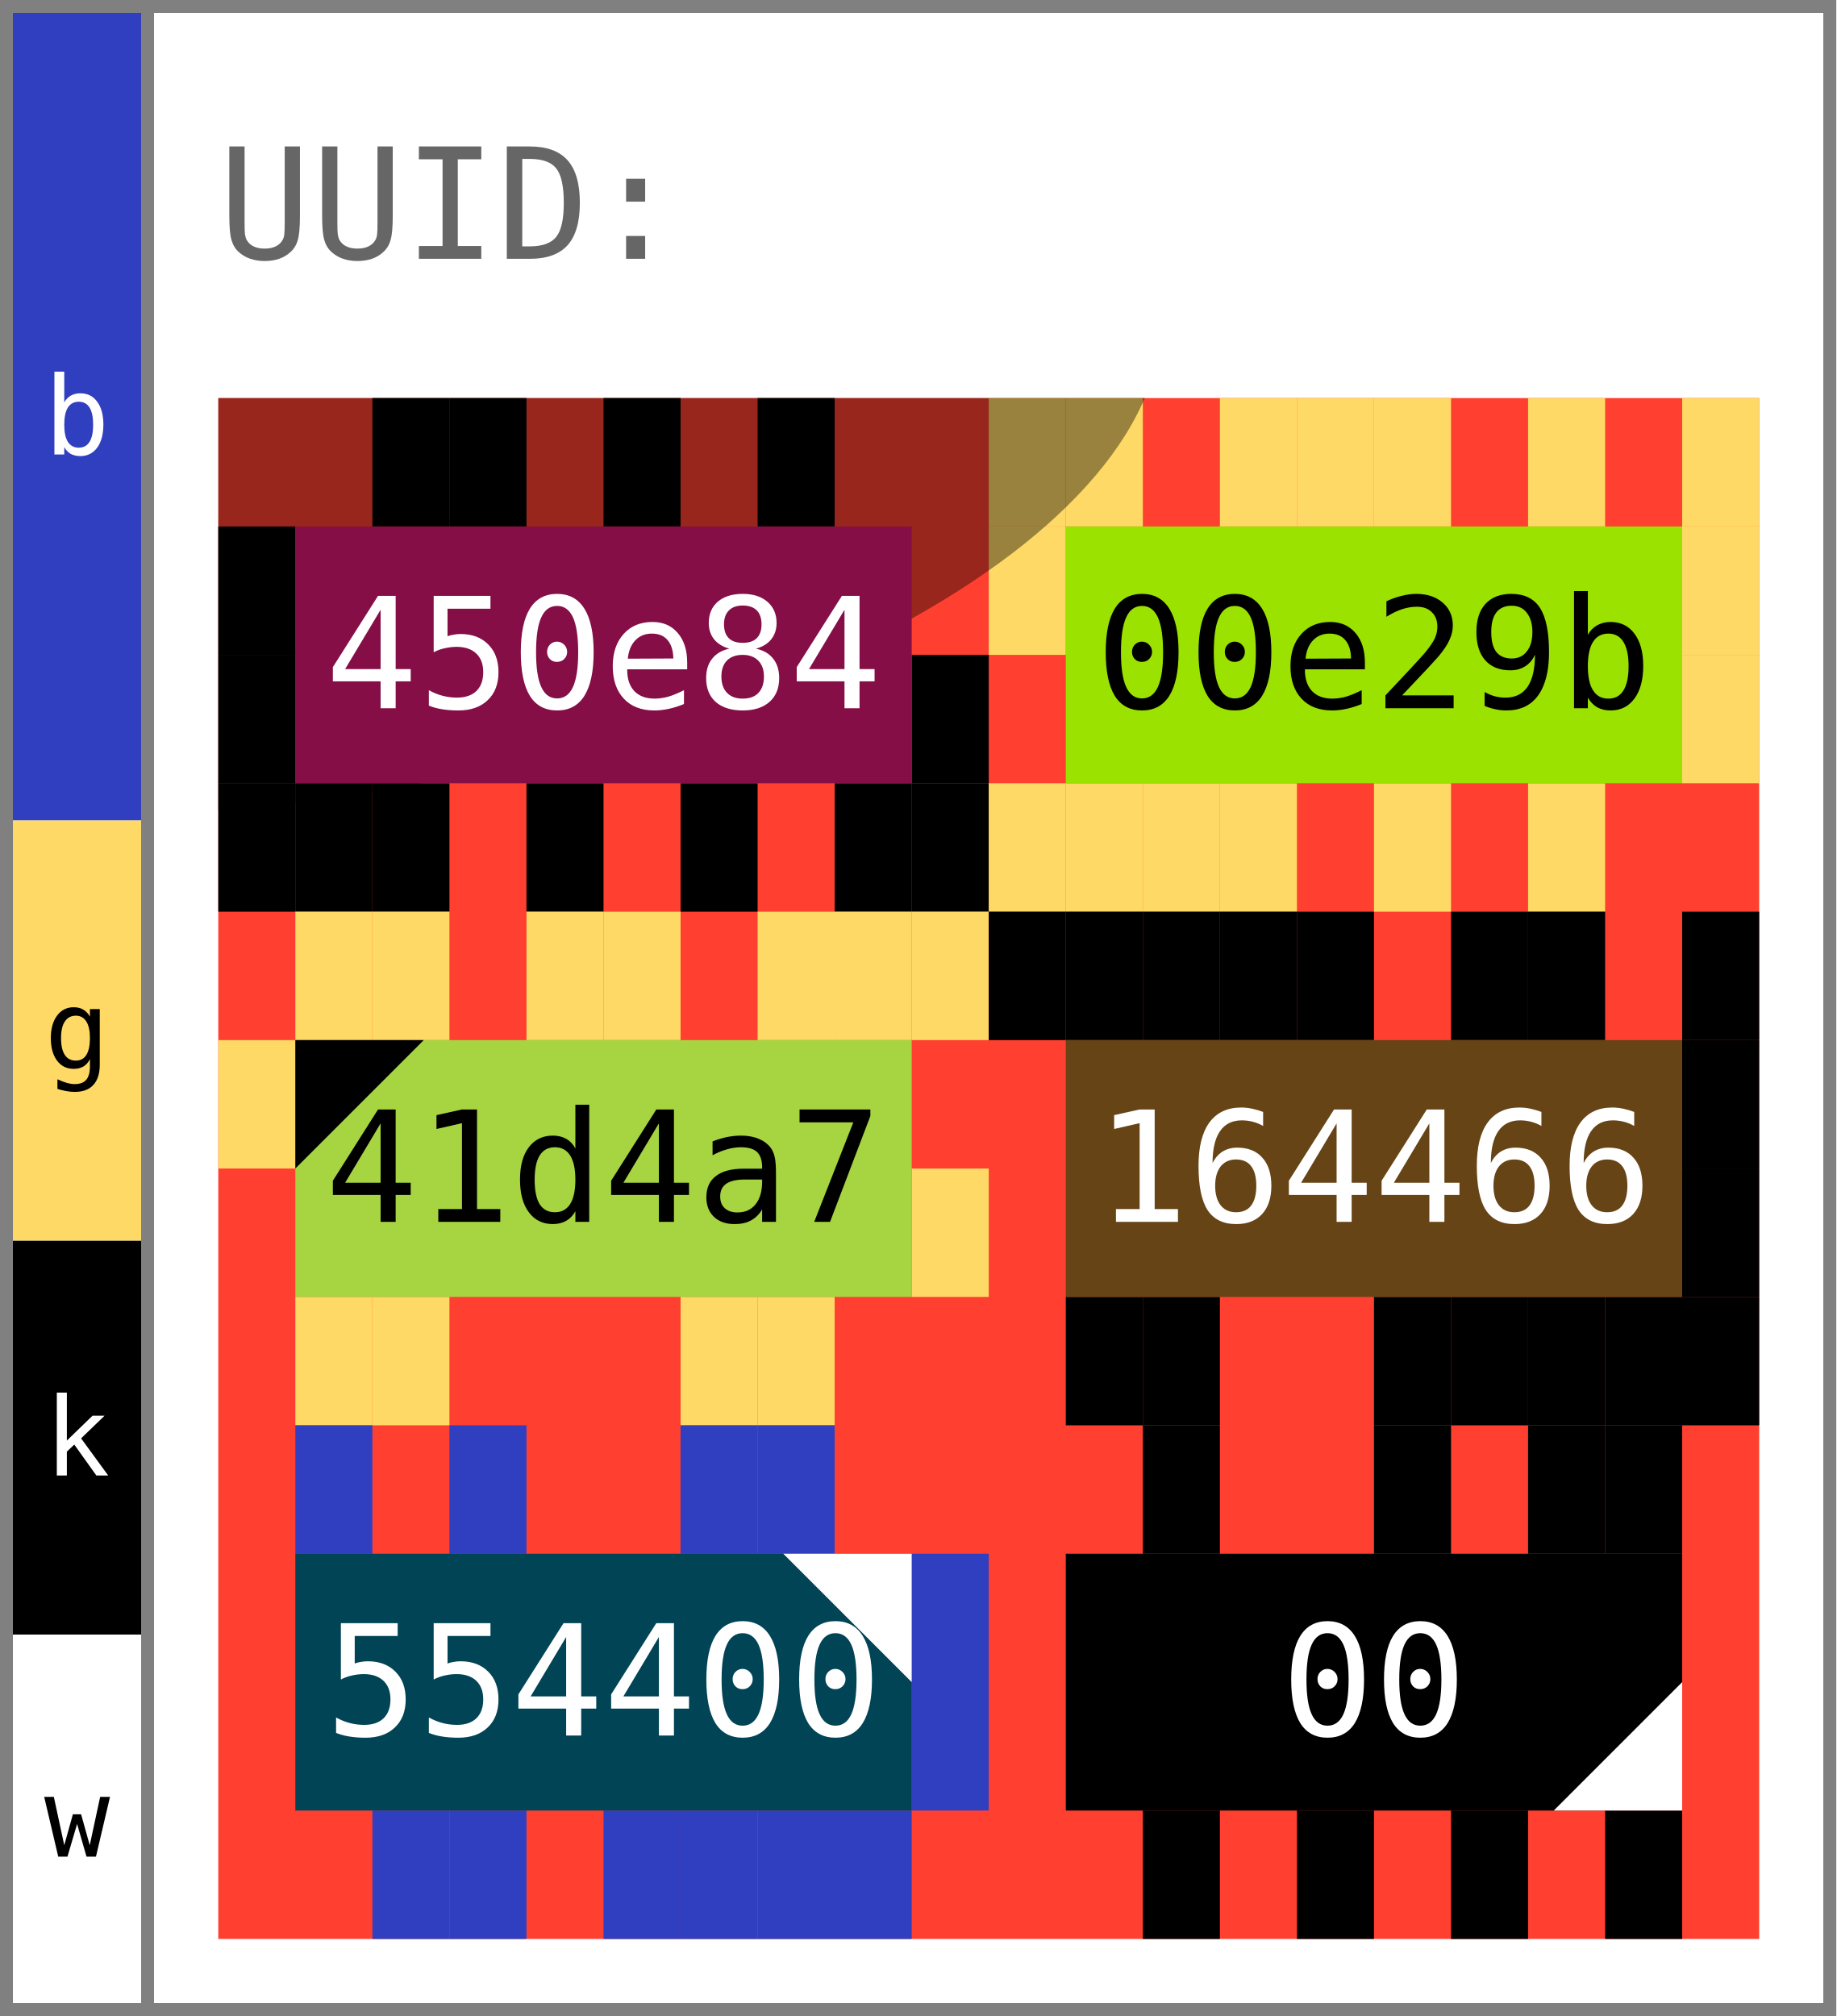
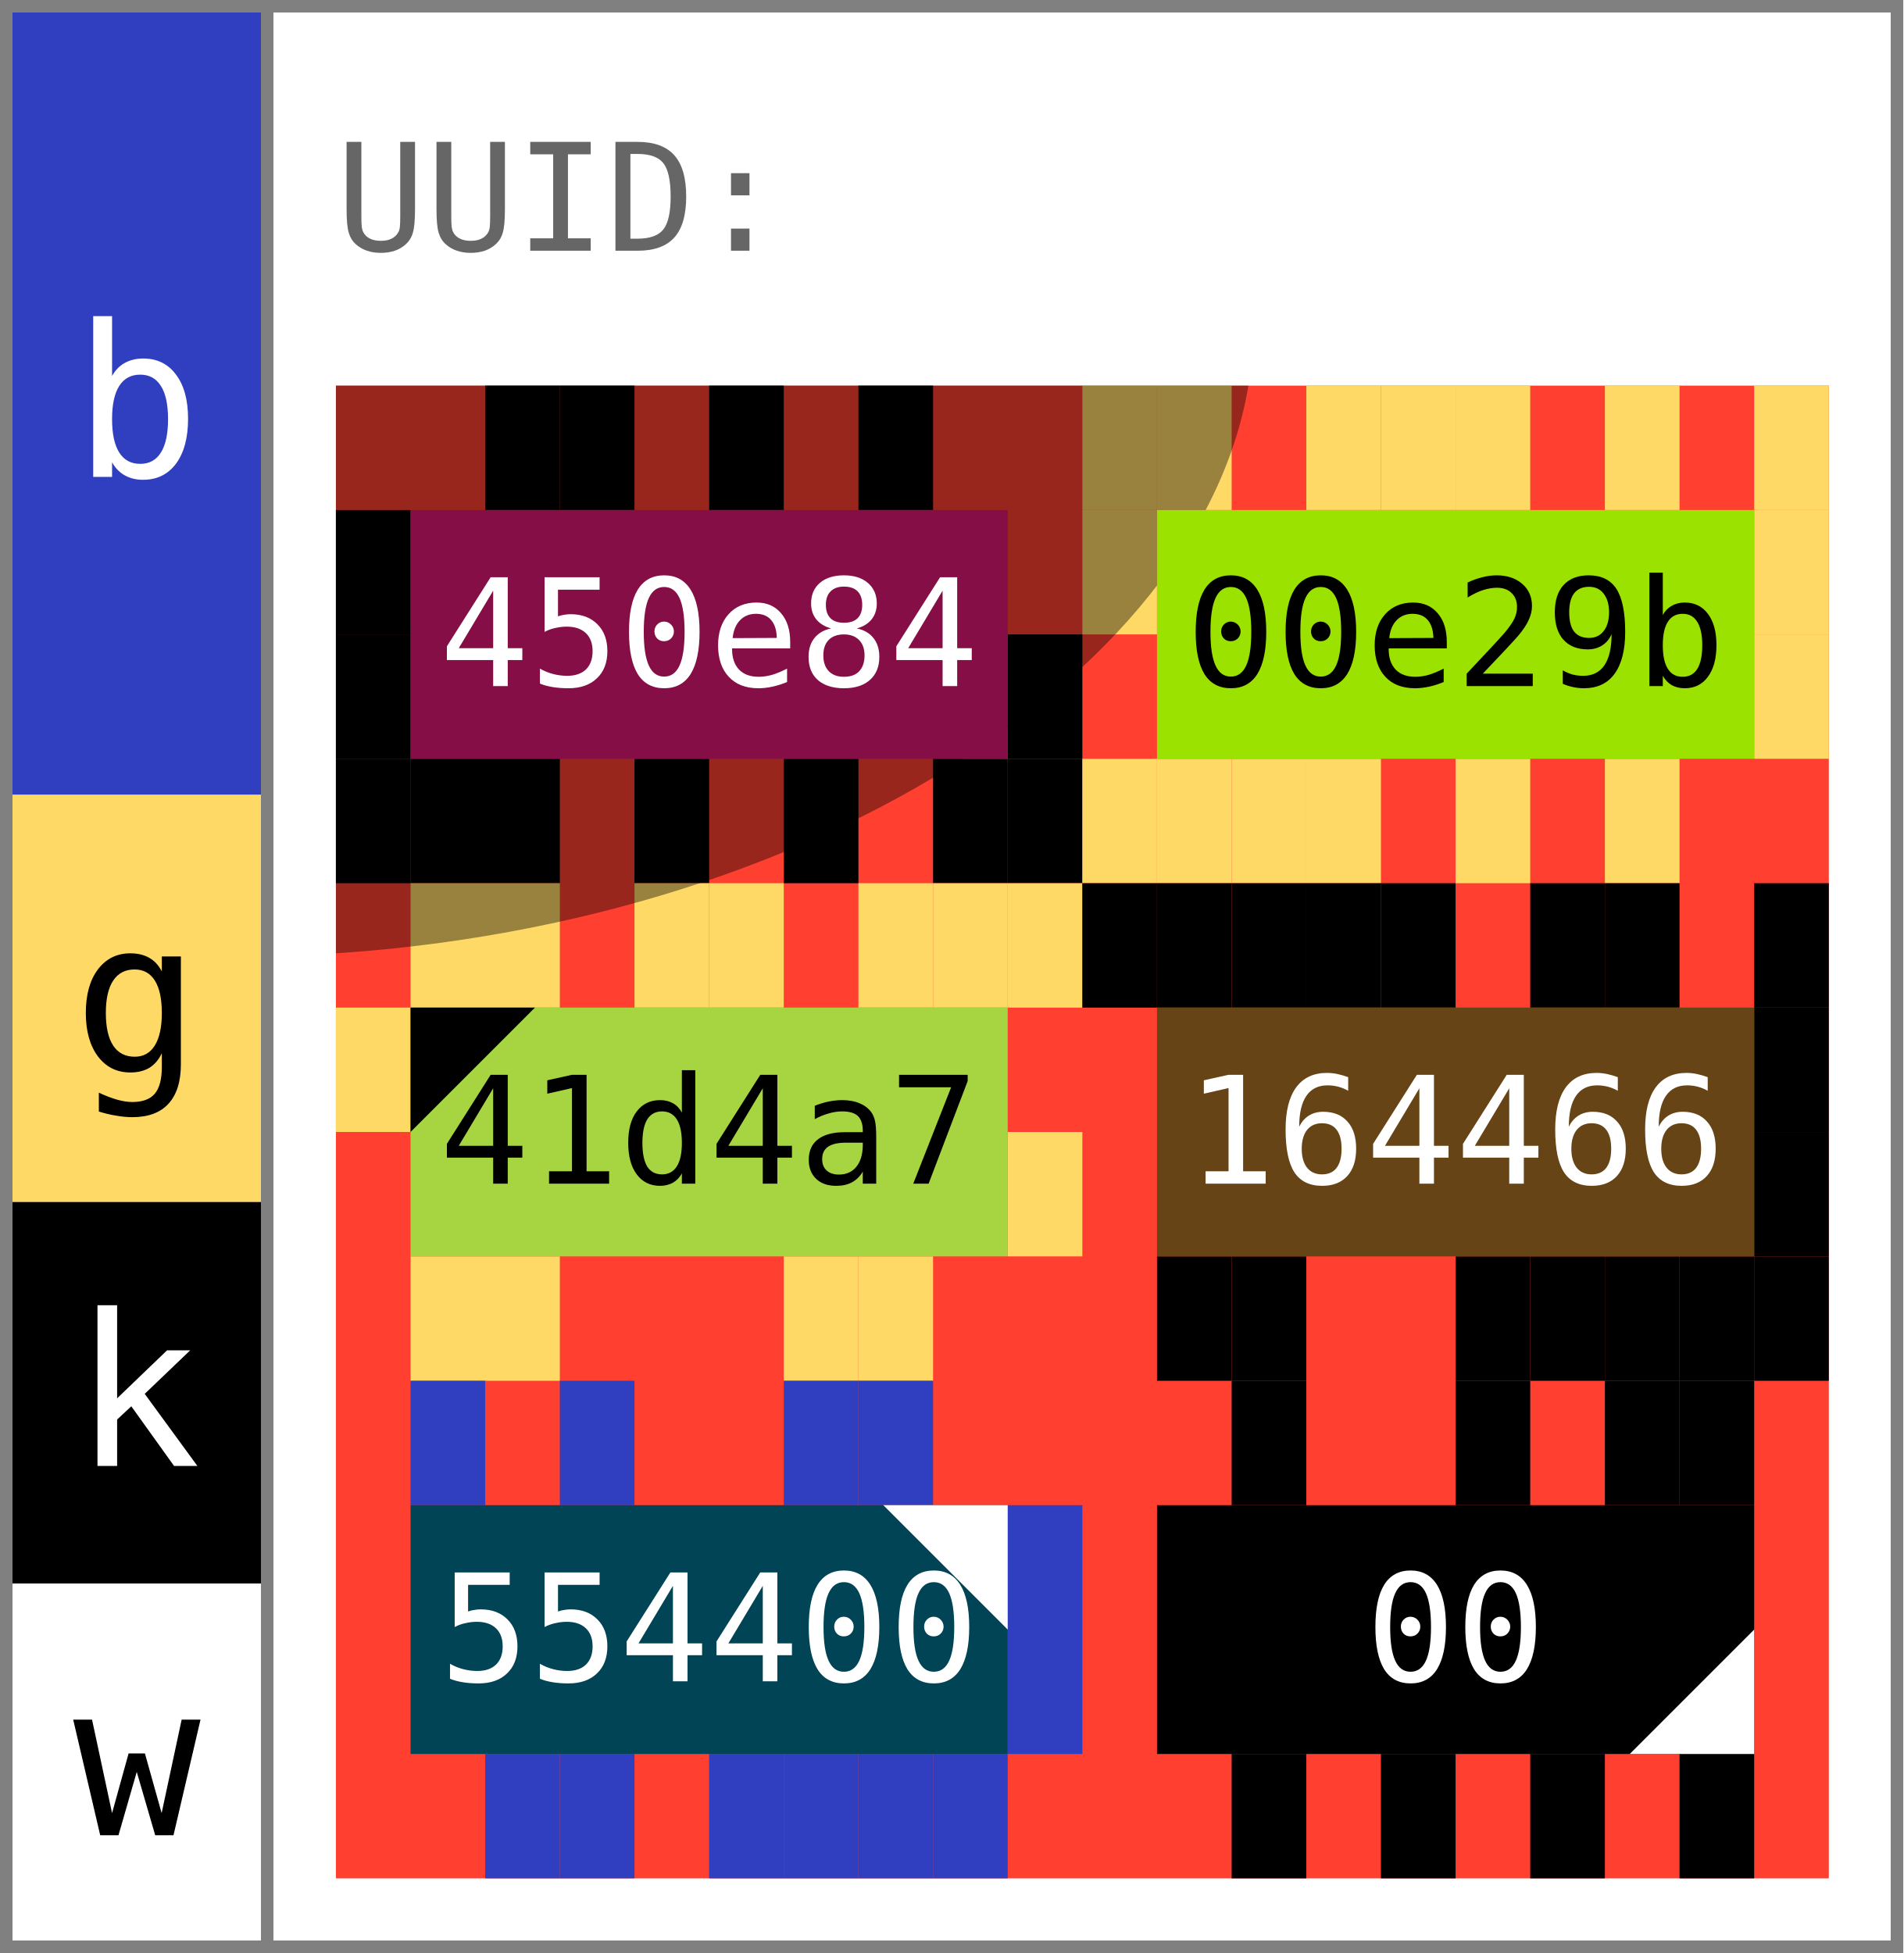
- <svg xmlns="http://www.w3.org/2000/svg" width="143.0" height="157.0" viewBox="0 0 143.0 157.0" data-entviz-version="v5" data-entviz-lib="0.5.0" data-input-bytes="36" data-cols="2" data-rows="3">
+ <svg xmlns="http://www.w3.org/2000/svg" width="153.0" height="157.0" viewBox="0 0 153.0 157.0" data-entviz-version="v6" data-entviz-lib="0.5.0" data-input-bytes="36" data-cols="2" data-rows="3">
  <defs>
    <clipPath id="grid-clip-fab8acbd4ebb98cb-2x3">
-       <rect x="17.0" y="31.0" width="120.0" height="120.0" />
+       <rect x="27.0" y="31.0" width="120.0" height="120.0" />
    </clipPath>
  </defs>
-   <rect x="0" y="0" width="143.0" height="157.0" fill="#ffffff" />
+   <rect x="0" y="0" width="153.0" height="157.0" fill="#ffffff" />
  <g data-channel="grid">
-     <rect x="17.0" y="31.0" width="120.0" height="120.0" fill="#ff3f2f" />
+     <rect x="27.0" y="31.0" width="120.0" height="120.0" fill="#ff3f2f" />
    <g>
-       <rect x="29.0" y="31.0" width="6.0" height="10.0" fill="#000000" />
-       <rect x="35.0" y="31.0" width="6.0" height="10.0" fill="#000000" />
-       <rect x="47.0" y="31.0" width="6.0" height="10.0" fill="#000000" />
-       <rect x="59.0" y="31.0" width="6.0" height="10.0" fill="#000000" />
-       <rect x="71.0" y="51.0" width="6.0" height="10.0" fill="#000000" />
-       <rect x="71.0" y="61.0" width="6.0" height="10.0" fill="#000000" />
-       <rect x="65.0" y="61.0" width="6.0" height="10.0" fill="#000000" />
-       <rect x="53.0" y="61.0" width="6.0" height="10.0" fill="#000000" />
-       <rect x="41.0" y="61.0" width="6.0" height="10.0" fill="#000000" />
-       <rect x="29.0" y="61.0" width="6.0" height="10.0" fill="#000000" />
-       <rect x="23.0" y="61.0" width="6.0" height="10.0" fill="#000000" />
-       <rect x="17.0" y="61.0" width="6.0" height="10.0" fill="#000000" />
-       <rect x="17.0" y="51.0" width="6.0" height="10.0" fill="#000000" />
-       <rect x="17.0" y="41.0" width="6.0" height="10.0" fill="#000000" />
-       <rect x="77.0" y="31.0" width="6.0" height="10.0" fill="#ffd966" />
-       <rect x="83.0" y="31.0" width="6.0" height="10.0" fill="#ffd966" />
-       <rect x="95.0" y="31.0" width="6.0" height="10.0" fill="#ffd966" />
-       <rect x="101.0" y="31.0" width="6.0" height="10.0" fill="#ffd966" />
-       <rect x="107.0" y="31.0" width="6.0" height="10.0" fill="#ffd966" />
-       <rect x="119.0" y="31.0" width="6.0" height="10.0" fill="#ffd966" />
-       <rect x="131.0" y="31.0" width="6.0" height="10.0" fill="#ffd966" />
-       <rect x="131.0" y="41.0" width="6.0" height="10.0" fill="#ffd966" />
-       <rect x="131.0" y="51.0" width="6.0" height="10.0" fill="#ffd966" />
-       <rect x="119.0" y="61.0" width="6.0" height="10.0" fill="#ffd966" />
-       <rect x="107.0" y="61.0" width="6.0" height="10.0" fill="#ffd966" />
-       <rect x="95.0" y="61.0" width="6.0" height="10.0" fill="#ffd966" />
-       <rect x="89.0" y="61.0" width="6.0" height="10.0" fill="#ffd966" />
-       <rect x="83.0" y="61.0" width="6.0" height="10.0" fill="#ffd966" />
-       <rect x="77.0" y="61.0" width="6.0" height="10.0" fill="#ffd966" />
-       <rect x="77.0" y="41.0" width="6.0" height="10.0" fill="#ffd966" />
-       <rect x="23.0" y="71.0" width="6.0" height="10.0" fill="#ffd966" />
-       <rect x="29.0" y="71.0" width="6.0" height="10.0" fill="#ffd966" />
-       <rect x="41.0" y="71.0" width="6.0" height="10.0" fill="#ffd966" />
-       <rect x="47.0" y="71.0" width="6.0" height="10.0" fill="#ffd966" />
-       <rect x="59.0" y="71.0" width="6.0" height="10.0" fill="#ffd966" />
-       <rect x="65.0" y="71.0" width="6.0" height="10.0" fill="#ffd966" />
-       <rect x="71.0" y="71.0" width="6.0" height="10.0" fill="#ffd966" />
-       <rect x="71.0" y="91.0" width="6.0" height="10.0" fill="#ffd966" />
-       <rect x="59.0" y="101.0" width="6.0" height="10.0" fill="#ffd966" />
-       <rect x="53.0" y="101.0" width="6.0" height="10.0" fill="#ffd966" />
-       <rect x="29.0" y="101.0" width="6.0" height="10.0" fill="#ffd966" />
-       <rect x="23.0" y="101.0" width="6.0" height="10.0" fill="#ffd966" />
-       <rect x="17.0" y="81.0" width="6.0" height="10.0" fill="#ffd966" />
-       <rect x="77.0" y="71.0" width="6.0" height="10.0" fill="#000000" />
-       <rect x="83.0" y="71.0" width="6.0" height="10.0" fill="#000000" />
-       <rect x="89.0" y="71.0" width="6.0" height="10.0" fill="#000000" />
-       <rect x="95.0" y="71.0" width="6.0" height="10.0" fill="#000000" />
-       <rect x="101.0" y="71.0" width="6.0" height="10.0" fill="#000000" />
-       <rect x="113.0" y="71.0" width="6.0" height="10.0" fill="#000000" />
-       <rect x="119.0" y="71.0" width="6.0" height="10.0" fill="#000000" />
-       <rect x="131.0" y="71.0" width="6.0" height="10.0" fill="#000000" />
-       <rect x="131.0" y="81.0" width="6.0" height="10.0" fill="#000000" />
-       <rect x="131.0" y="91.0" width="6.0" height="10.0" fill="#000000" />
-       <rect x="131.0" y="101.0" width="6.0" height="10.0" fill="#000000" />
-       <rect x="125.0" y="101.0" width="6.0" height="10.0" fill="#000000" />
-       <rect x="119.0" y="101.0" width="6.0" height="10.0" fill="#000000" />
-       <rect x="113.0" y="101.0" width="6.0" height="10.0" fill="#000000" />
-       <rect x="107.0" y="101.0" width="6.0" height="10.0" fill="#000000" />
-       <rect x="89.0" y="101.0" width="6.0" height="10.0" fill="#000000" />
-       <rect x="83.0" y="101.0" width="6.0" height="10.0" fill="#000000" />
-       <rect x="23.0" y="111.0" width="6.0" height="10.0" fill="#2f3fbf" />
-       <rect x="35.0" y="111.0" width="6.0" height="10.0" fill="#2f3fbf" />
-       <rect x="53.0" y="111.0" width="6.0" height="10.0" fill="#2f3fbf" />
-       <rect x="59.0" y="111.0" width="6.0" height="10.0" fill="#2f3fbf" />
-       <rect x="71.0" y="121.0" width="6.0" height="10.0" fill="#2f3fbf" />
-       <rect x="71.0" y="131.0" width="6.0" height="10.0" fill="#2f3fbf" />
-       <rect x="65.0" y="141.0" width="6.0" height="10.0" fill="#2f3fbf" />
-       <rect x="59.0" y="141.0" width="6.0" height="10.0" fill="#2f3fbf" />
-       <rect x="53.0" y="141.0" width="6.0" height="10.0" fill="#2f3fbf" />
-       <rect x="47.0" y="141.0" width="6.0" height="10.0" fill="#2f3fbf" />
-       <rect x="35.0" y="141.0" width="6.0" height="10.0" fill="#2f3fbf" />
-       <rect x="29.0" y="141.0" width="6.0" height="10.0" fill="#2f3fbf" />
-       <rect x="89.0" y="111.0" width="6.0" height="10.0" fill="#000000" />
-       <rect x="107.0" y="111.0" width="6.0" height="10.0" fill="#000000" />
-       <rect x="119.0" y="111.0" width="6.0" height="10.0" fill="#000000" />
-       <rect x="125.0" y="111.0" width="6.0" height="10.0" fill="#000000" />
-       <rect x="125.0" y="141.0" width="6.0" height="10.0" fill="#000000" />
-       <rect x="113.0" y="141.0" width="6.0" height="10.0" fill="#000000" />
-       <rect x="101.0" y="141.0" width="6.0" height="10.0" fill="#000000" />
-       <rect x="89.0" y="141.0" width="6.0" height="10.0" fill="#000000" />
+       <rect x="39.0" y="31.0" width="6.0" height="10.0" fill="#000000" />
+       <rect x="45.0" y="31.0" width="6.0" height="10.0" fill="#000000" />
+       <rect x="57.0" y="31.0" width="6.0" height="10.0" fill="#000000" />
+       <rect x="69.0" y="31.0" width="6.0" height="10.0" fill="#000000" />
+       <rect x="81.0" y="51.0" width="6.0" height="10.0" fill="#000000" />
+       <rect x="81.0" y="61.0" width="6.0" height="10.0" fill="#000000" />
+       <rect x="75.0" y="61.0" width="6.0" height="10.0" fill="#000000" />
+       <rect x="63.0" y="61.0" width="6.0" height="10.0" fill="#000000" />
+       <rect x="51.0" y="61.0" width="6.0" height="10.0" fill="#000000" />
+       <rect x="39.0" y="61.0" width="6.0" height="10.0" fill="#000000" />
+       <rect x="33.0" y="61.0" width="6.0" height="10.0" fill="#000000" />
+       <rect x="27.0" y="61.0" width="6.0" height="10.0" fill="#000000" />
+       <rect x="27.0" y="51.0" width="6.0" height="10.0" fill="#000000" />
+       <rect x="27.0" y="41.0" width="6.0" height="10.0" fill="#000000" />
+       <rect x="87.0" y="31.0" width="6.0" height="10.0" fill="#ffd966" />
+       <rect x="93.0" y="31.0" width="6.0" height="10.0" fill="#ffd966" />
+       <rect x="105.0" y="31.0" width="6.0" height="10.0" fill="#ffd966" />
+       <rect x="111.0" y="31.0" width="6.0" height="10.0" fill="#ffd966" />
+       <rect x="117.0" y="31.0" width="6.0" height="10.0" fill="#ffd966" />
+       <rect x="129.0" y="31.0" width="6.0" height="10.0" fill="#ffd966" />
+       <rect x="141.0" y="31.0" width="6.0" height="10.0" fill="#ffd966" />
+       <rect x="141.0" y="41.0" width="6.0" height="10.0" fill="#ffd966" />
+       <rect x="141.0" y="51.0" width="6.0" height="10.0" fill="#ffd966" />
+       <rect x="129.0" y="61.0" width="6.0" height="10.0" fill="#ffd966" />
+       <rect x="117.0" y="61.0" width="6.0" height="10.0" fill="#ffd966" />
+       <rect x="105.0" y="61.0" width="6.0" height="10.0" fill="#ffd966" />
+       <rect x="99.0" y="61.0" width="6.0" height="10.0" fill="#ffd966" />
+       <rect x="93.0" y="61.0" width="6.0" height="10.0" fill="#ffd966" />
+       <rect x="87.0" y="61.0" width="6.0" height="10.0" fill="#ffd966" />
+       <rect x="87.0" y="41.0" width="6.0" height="10.0" fill="#ffd966" />
+       <rect x="33.0" y="71.0" width="6.0" height="10.0" fill="#ffd966" />
+       <rect x="39.0" y="71.0" width="6.0" height="10.0" fill="#ffd966" />
+       <rect x="51.0" y="71.0" width="6.0" height="10.0" fill="#ffd966" />
+       <rect x="57.0" y="71.0" width="6.0" height="10.0" fill="#ffd966" />
+       <rect x="69.0" y="71.0" width="6.0" height="10.0" fill="#ffd966" />
+       <rect x="75.0" y="71.0" width="6.0" height="10.0" fill="#ffd966" />
+       <rect x="81.0" y="71.0" width="6.0" height="10.0" fill="#ffd966" />
+       <rect x="81.0" y="91.0" width="6.0" height="10.0" fill="#ffd966" />
+       <rect x="69.0" y="101.0" width="6.0" height="10.0" fill="#ffd966" />
+       <rect x="63.0" y="101.0" width="6.0" height="10.0" fill="#ffd966" />
+       <rect x="39.0" y="101.0" width="6.0" height="10.0" fill="#ffd966" />
+       <rect x="33.0" y="101.0" width="6.0" height="10.0" fill="#ffd966" />
+       <rect x="27.0" y="81.0" width="6.0" height="10.0" fill="#ffd966" />
+       <rect x="87.0" y="71.0" width="6.0" height="10.0" fill="#000000" />
+       <rect x="93.0" y="71.0" width="6.0" height="10.0" fill="#000000" />
+       <rect x="99.0" y="71.0" width="6.0" height="10.0" fill="#000000" />
+       <rect x="105.0" y="71.0" width="6.0" height="10.0" fill="#000000" />
+       <rect x="111.0" y="71.0" width="6.0" height="10.0" fill="#000000" />
+       <rect x="123.0" y="71.0" width="6.0" height="10.0" fill="#000000" />
+       <rect x="129.0" y="71.0" width="6.0" height="10.0" fill="#000000" />
+       <rect x="141.0" y="71.0" width="6.0" height="10.0" fill="#000000" />
+       <rect x="141.0" y="81.0" width="6.0" height="10.0" fill="#000000" />
+       <rect x="141.0" y="91.0" width="6.0" height="10.0" fill="#000000" />
+       <rect x="141.0" y="101.0" width="6.0" height="10.0" fill="#000000" />
+       <rect x="135.0" y="101.0" width="6.0" height="10.0" fill="#000000" />
+       <rect x="129.0" y="101.0" width="6.0" height="10.0" fill="#000000" />
+       <rect x="123.0" y="101.0" width="6.0" height="10.0" fill="#000000" />
+       <rect x="117.0" y="101.0" width="6.0" height="10.0" fill="#000000" />
+       <rect x="99.0" y="101.0" width="6.0" height="10.0" fill="#000000" />
+       <rect x="93.0" y="101.0" width="6.0" height="10.0" fill="#000000" />
+       <rect x="33.0" y="111.0" width="6.0" height="10.0" fill="#2f3fbf" />
+       <rect x="45.0" y="111.0" width="6.0" height="10.0" fill="#2f3fbf" />
+       <rect x="63.0" y="111.0" width="6.0" height="10.0" fill="#2f3fbf" />
+       <rect x="69.0" y="111.0" width="6.0" height="10.0" fill="#2f3fbf" />
+       <rect x="81.0" y="121.0" width="6.0" height="10.0" fill="#2f3fbf" />
+       <rect x="81.0" y="131.0" width="6.0" height="10.0" fill="#2f3fbf" />
+       <rect x="75.0" y="141.0" width="6.0" height="10.0" fill="#2f3fbf" />
+       <rect x="69.0" y="141.0" width="6.0" height="10.0" fill="#2f3fbf" />
+       <rect x="63.0" y="141.0" width="6.0" height="10.0" fill="#2f3fbf" />
+       <rect x="57.0" y="141.0" width="6.0" height="10.0" fill="#2f3fbf" />
+       <rect x="45.0" y="141.0" width="6.0" height="10.0" fill="#2f3fbf" />
+       <rect x="39.0" y="141.0" width="6.0" height="10.0" fill="#2f3fbf" />
+       <rect x="99.0" y="111.0" width="6.0" height="10.0" fill="#000000" />
+       <rect x="117.0" y="111.0" width="6.0" height="10.0" fill="#000000" />
+       <rect x="129.0" y="111.0" width="6.0" height="10.0" fill="#000000" />
+       <rect x="135.0" y="111.0" width="6.0" height="10.0" fill="#000000" />
+       <rect x="135.0" y="141.0" width="6.0" height="10.0" fill="#000000" />
+       <rect x="123.0" y="141.0" width="6.0" height="10.0" fill="#000000" />
+       <rect x="111.0" y="141.0" width="6.0" height="10.0" fill="#000000" />
+       <rect x="99.0" y="141.0" width="6.0" height="10.0" fill="#000000" />
    </g>
-     <g clip-path="url(#grid-clip-fab8acbd4ebb98cb-2x3)" data-channel="ellipse" data-ellipse-anchor-x="17.0" data-ellipse-anchor-y="31.0" data-ellipse-rx="31.960750331302854" data-ellipse-ry="73.82337649086284" data-ellipse-rotation-deg="84.0">
-       <ellipse cx="17.0" cy="31.0" rx="31.961" ry="73.823" transform="rotate(84.0 17.0 31.0)" fill="#000000" fill-opacity="0.4" />
+     <g clip-path="url(#grid-clip-fab8acbd4ebb98cb-2x3)" data-channel="ellipse" data-ellipse-anchor-x="27.0" data-ellipse-anchor-y="31.0" data-ellipse-rx="45.48110816591874" data-ellipse-ry="73.99165358336032" data-ellipse-rotation-deg="84.0">
+       <ellipse cx="27.0" cy="31.0" rx="45.481" ry="73.992" transform="rotate(84.0 27.0 31.0)" fill="#000000" fill-opacity="0.4" />
    </g>
    <g>
      <g data-channel="cell" data-cell-index="0" data-cell-row="0" data-cell-col="0">
-         <rect x="23.0" y="41.0" width="48.0" height="20.0" fill="#840e45" />
-         <text x="47.0" y="51.0" fill="#ffffff" style="font-family: &quot;DejaVu Sans Mono&quot;, &quot;Consolas&quot;, &quot;Menlo&quot;, &quot;Liberation Mono&quot;, monospace; font-size: 12.0px;" text-anchor="middle" dominant-baseline="central">450e84</text>
+         <rect x="33.0" y="41.0" width="48.0" height="20.0" fill="#840e45" />
+         <text x="57.0" y="51.0" fill="#ffffff" style="font-family: &quot;JetBrains Mono&quot;, &quot;Menlo&quot;, &quot;Consolas&quot;, &quot;DejaVu Sans Mono&quot;, &quot;Liberation Mono&quot;, &quot;Roboto Mono&quot;, &quot;Noto Sans Mono&quot;, monospace; font-size: 12.0px;" text-anchor="middle" dominant-baseline="central">450e84</text>
      </g>
      <g data-channel="cell" data-cell-index="1" data-cell-row="0" data-cell-col="1">
-         <rect x="83.0" y="41.0" width="48.0" height="20.0" fill="#9be200" />
-         <text x="107.0" y="51.0" fill="#000000" style="font-family: &quot;DejaVu Sans Mono&quot;, &quot;Consolas&quot;, &quot;Menlo&quot;, &quot;Liberation Mono&quot;, monospace; font-size: 12.0px;" text-anchor="middle" dominant-baseline="central">00e29b</text>
+         <rect x="93.0" y="41.0" width="48.0" height="20.0" fill="#9be200" />
+         <text x="117.0" y="51.0" fill="#000000" style="font-family: &quot;JetBrains Mono&quot;, &quot;Menlo&quot;, &quot;Consolas&quot;, &quot;DejaVu Sans Mono&quot;, &quot;Liberation Mono&quot;, &quot;Roboto Mono&quot;, &quot;Noto Sans Mono&quot;, monospace; font-size: 12.0px;" text-anchor="middle" dominant-baseline="central">00e29b</text>
      </g>
      <g data-channel="cell" data-cell-index="2" data-cell-row="1" data-cell-col="0" data-cell-quartile="1">
-         <rect x="23.0" y="81.0" width="48.0" height="20.0" fill="#a7d441" />
-         <text x="47.0" y="91.0" fill="#000000" style="font-family: &quot;DejaVu Sans Mono&quot;, &quot;Consolas&quot;, &quot;Menlo&quot;, &quot;Liberation Mono&quot;, monospace; font-size: 12.0px;" text-anchor="middle" dominant-baseline="central">41d4a7</text>
-         <polygon points="23.0,81.0 33.0,81.0 23.0,91.0" fill="#000000" />
+         <rect x="33.0" y="81.0" width="48.0" height="20.0" fill="#a7d441" />
+         <text x="57.0" y="91.0" fill="#000000" style="font-family: &quot;JetBrains Mono&quot;, &quot;Menlo&quot;, &quot;Consolas&quot;, &quot;DejaVu Sans Mono&quot;, &quot;Liberation Mono&quot;, &quot;Roboto Mono&quot;, &quot;Noto Sans Mono&quot;, monospace; font-size: 12.0px;" text-anchor="middle" dominant-baseline="central">41d4a7</text>
+         <polygon points="33.0,81.0 43.0,81.0 33.0,91.0" fill="#000000" />
      </g>
      <g data-channel="cell" data-cell-index="3" data-cell-row="1" data-cell-col="1">
-         <rect x="83.0" y="81.0" width="48.0" height="20.0" fill="#664416" />
-         <text x="107.0" y="91.0" fill="#ffffff" style="font-family: &quot;DejaVu Sans Mono&quot;, &quot;Consolas&quot;, &quot;Menlo&quot;, &quot;Liberation Mono&quot;, monospace; font-size: 12.0px;" text-anchor="middle" dominant-baseline="central">164466</text>
+         <rect x="93.0" y="81.0" width="48.0" height="20.0" fill="#664416" />
+         <text x="117.0" y="91.0" fill="#ffffff" style="font-family: &quot;JetBrains Mono&quot;, &quot;Menlo&quot;, &quot;Consolas&quot;, &quot;DejaVu Sans Mono&quot;, &quot;Liberation Mono&quot;, &quot;Roboto Mono&quot;, &quot;Noto Sans Mono&quot;, monospace; font-size: 12.0px;" text-anchor="middle" dominant-baseline="central">164466</text>
      </g>
      <g data-channel="cell" data-cell-index="4" data-cell-row="2" data-cell-col="0" data-cell-quartile="2">
-         <rect x="23.0" y="121.0" width="48.0" height="20.0" fill="#004455" />
-         <text x="47.0" y="131.0" fill="#ffffff" style="font-family: &quot;DejaVu Sans Mono&quot;, &quot;Consolas&quot;, &quot;Menlo&quot;, &quot;Liberation Mono&quot;, monospace; font-size: 12.0px;" text-anchor="middle" dominant-baseline="central">554400</text>
-         <polygon points="71.0,121.0 61.0,121.0 71.0,131.0" fill="#ffffff" />
+         <rect x="33.0" y="121.0" width="48.0" height="20.0" fill="#004455" />
+         <text x="57.0" y="131.0" fill="#ffffff" style="font-family: &quot;JetBrains Mono&quot;, &quot;Menlo&quot;, &quot;Consolas&quot;, &quot;DejaVu Sans Mono&quot;, &quot;Liberation Mono&quot;, &quot;Roboto Mono&quot;, &quot;Noto Sans Mono&quot;, monospace; font-size: 12.0px;" text-anchor="middle" dominant-baseline="central">554400</text>
+         <polygon points="81.0,121.0 71.0,121.0 81.0,131.0" fill="#ffffff" />
      </g>
      <g data-channel="cell" data-cell-index="5" data-cell-row="2" data-cell-col="1" data-cell-quartile="3">
-         <rect x="83.0" y="121.0" width="48.0" height="20.0" fill="#000000" />
-         <text x="107.0" y="131.0" fill="#ffffff" style="font-family: &quot;DejaVu Sans Mono&quot;, &quot;Consolas&quot;, &quot;Menlo&quot;, &quot;Liberation Mono&quot;, monospace; font-size: 12.0px;" text-anchor="middle" dominant-baseline="central">00</text>
-         <polygon points="131.0,141.0 131.0,131.0 121.0,141.0" fill="#ffffff" />
+         <rect x="93.0" y="121.0" width="48.0" height="20.0" fill="#000000" />
+         <text x="117.0" y="131.0" fill="#ffffff" style="font-family: &quot;JetBrains Mono&quot;, &quot;Menlo&quot;, &quot;Consolas&quot;, &quot;DejaVu Sans Mono&quot;, &quot;Liberation Mono&quot;, &quot;Roboto Mono&quot;, &quot;Noto Sans Mono&quot;, monospace; font-size: 12.0px;" text-anchor="middle" dominant-baseline="central">00</text>
+         <polygon points="141.0,141.0 141.0,131.0 131.0,141.0" fill="#ffffff" />
      </g>
    </g>
  </g>
  <g data-channel="color-bar">
    <g data-color-bar-rank="0" data-color-bar-band="B">
-       <rect x="1" y="1" width="10.0" height="62.899" fill="#2f3fbf" />
-       <text x="6.0" y="32.45" fill="#ffffff" style="font-family: &quot;DejaVu Sans Mono&quot;, &quot;Consolas&quot;, &quot;Menlo&quot;, &quot;Liberation Mono&quot;, monospace; font-size: 8.5px;" text-anchor="middle" dominant-baseline="central" data-color-bar-letter="true">b</text>
+       <rect x="1" y="1" width="20.0" height="62.899" fill="#2f3fbf" />
+       <text x="11.0" y="32.45" fill="#ffffff" style="font-family: &quot;JetBrains Mono&quot;, &quot;Menlo&quot;, &quot;Consolas&quot;, &quot;DejaVu Sans Mono&quot;, &quot;Liberation Mono&quot;, &quot;Roboto Mono&quot;, &quot;Noto Sans Mono&quot;, monospace; font-size: 17.0px;" text-anchor="middle" dominant-baseline="central" data-color-bar-letter="true">b</text>
    </g>
    <g data-color-bar-rank="1" data-color-bar-band="G">
-       <rect x="1" y="63.899" width="10.0" height="32.728" fill="#ffd966" />
-       <text x="6.0" y="80.264" fill="#000000" style="font-family: &quot;DejaVu Sans Mono&quot;, &quot;Consolas&quot;, &quot;Menlo&quot;, &quot;Liberation Mono&quot;, monospace; font-size: 8.5px;" text-anchor="middle" dominant-baseline="central" data-color-bar-letter="true">g</text>
+       <rect x="1" y="63.899" width="20.0" height="32.728" fill="#ffd966" />
+       <text x="11.0" y="80.264" fill="#000000" style="font-family: &quot;JetBrains Mono&quot;, &quot;Menlo&quot;, &quot;Consolas&quot;, &quot;DejaVu Sans Mono&quot;, &quot;Liberation Mono&quot;, &quot;Roboto Mono&quot;, &quot;Noto Sans Mono&quot;, monospace; font-size: 17.0px;" text-anchor="middle" dominant-baseline="central" data-color-bar-letter="true">g</text>
    </g>
    <g data-color-bar-rank="2" data-color-bar-band="K">
-       <rect x="1" y="96.628" width="10.0" height="30.667" fill="#000000" />
-       <text x="6.0" y="111.961" fill="#ffffff" style="font-family: &quot;DejaVu Sans Mono&quot;, &quot;Consolas&quot;, &quot;Menlo&quot;, &quot;Liberation Mono&quot;, monospace; font-size: 8.5px;" text-anchor="middle" dominant-baseline="central" data-color-bar-letter="true">k</text>
+       <rect x="1" y="96.628" width="20.0" height="30.667" fill="#000000" />
+       <text x="11.0" y="111.961" fill="#ffffff" style="font-family: &quot;JetBrains Mono&quot;, &quot;Menlo&quot;, &quot;Consolas&quot;, &quot;DejaVu Sans Mono&quot;, &quot;Liberation Mono&quot;, &quot;Roboto Mono&quot;, &quot;Noto Sans Mono&quot;, monospace; font-size: 17.0px;" text-anchor="middle" dominant-baseline="central" data-color-bar-letter="true">k</text>
    </g>
    <g data-color-bar-rank="3" data-color-bar-band="W">
-       <rect x="1" y="127.295" width="10.0" height="28.705" fill="#ffffff" />
-       <text x="6.0" y="141.647" fill="#000000" style="font-family: &quot;DejaVu Sans Mono&quot;, &quot;Consolas&quot;, &quot;Menlo&quot;, &quot;Liberation Mono&quot;, monospace; font-size: 8.5px;" text-anchor="middle" dominant-baseline="central" data-color-bar-letter="true">w</text>
+       <rect x="1" y="127.295" width="20.0" height="28.705" fill="#ffffff" />
+       <text x="11.0" y="141.647" fill="#000000" style="font-family: &quot;JetBrains Mono&quot;, &quot;Menlo&quot;, &quot;Consolas&quot;, &quot;DejaVu Sans Mono&quot;, &quot;Liberation Mono&quot;, &quot;Roboto Mono&quot;, &quot;Noto Sans Mono&quot;, monospace; font-size: 17.0px;" text-anchor="middle" dominant-baseline="central" data-color-bar-letter="true">w</text>
    </g>
  </g>
  <g data-channel="label-top">
-     <text x="17.0" y="16.0" fill="#666666" style="font-family: &quot;DejaVu Sans Mono&quot;, &quot;Consolas&quot;, &quot;Menlo&quot;, &quot;Liberation Mono&quot;, monospace; font-size: 12.0px;" dominant-baseline="central">UUID:</text>
+     <text x="27.0" y="16.0" fill="#666666" style="font-family: &quot;JetBrains Mono&quot;, &quot;Menlo&quot;, &quot;Consolas&quot;, &quot;DejaVu Sans Mono&quot;, &quot;Liberation Mono&quot;, &quot;Roboto Mono&quot;, &quot;Noto Sans Mono&quot;, monospace; font-size: 12.0px;" dominant-baseline="central">UUID:</text>
  </g>
-   <line x1="0" y1="0.5" x2="143.0" y2="0.5" stroke="#808080" stroke-width="1" shape-rendering="crispEdges" />
-   <line x1="142.5" y1="0" x2="142.5" y2="157.0" stroke="#808080" stroke-width="1" shape-rendering="crispEdges" />
-   <line x1="0" y1="156.5" x2="143.0" y2="156.5" stroke="#808080" stroke-width="1" shape-rendering="crispEdges" />
+   <line x1="0" y1="0.5" x2="153.0" y2="0.5" stroke="#808080" stroke-width="1" shape-rendering="crispEdges" />
+   <line x1="152.5" y1="0" x2="152.5" y2="157.0" stroke="#808080" stroke-width="1" shape-rendering="crispEdges" />
+   <line x1="0" y1="156.5" x2="153.0" y2="156.5" stroke="#808080" stroke-width="1" shape-rendering="crispEdges" />
  <line x1="0.5" y1="0" x2="0.5" y2="157.0" stroke="#808080" stroke-width="1" shape-rendering="crispEdges" />
-   <line x1="11.5" y1="0" x2="11.5" y2="157.0" stroke="#808080" stroke-width="1" shape-rendering="crispEdges" />
+   <line x1="21.5" y1="0" x2="21.5" y2="157.0" stroke="#808080" stroke-width="1" shape-rendering="crispEdges" />
</svg>
